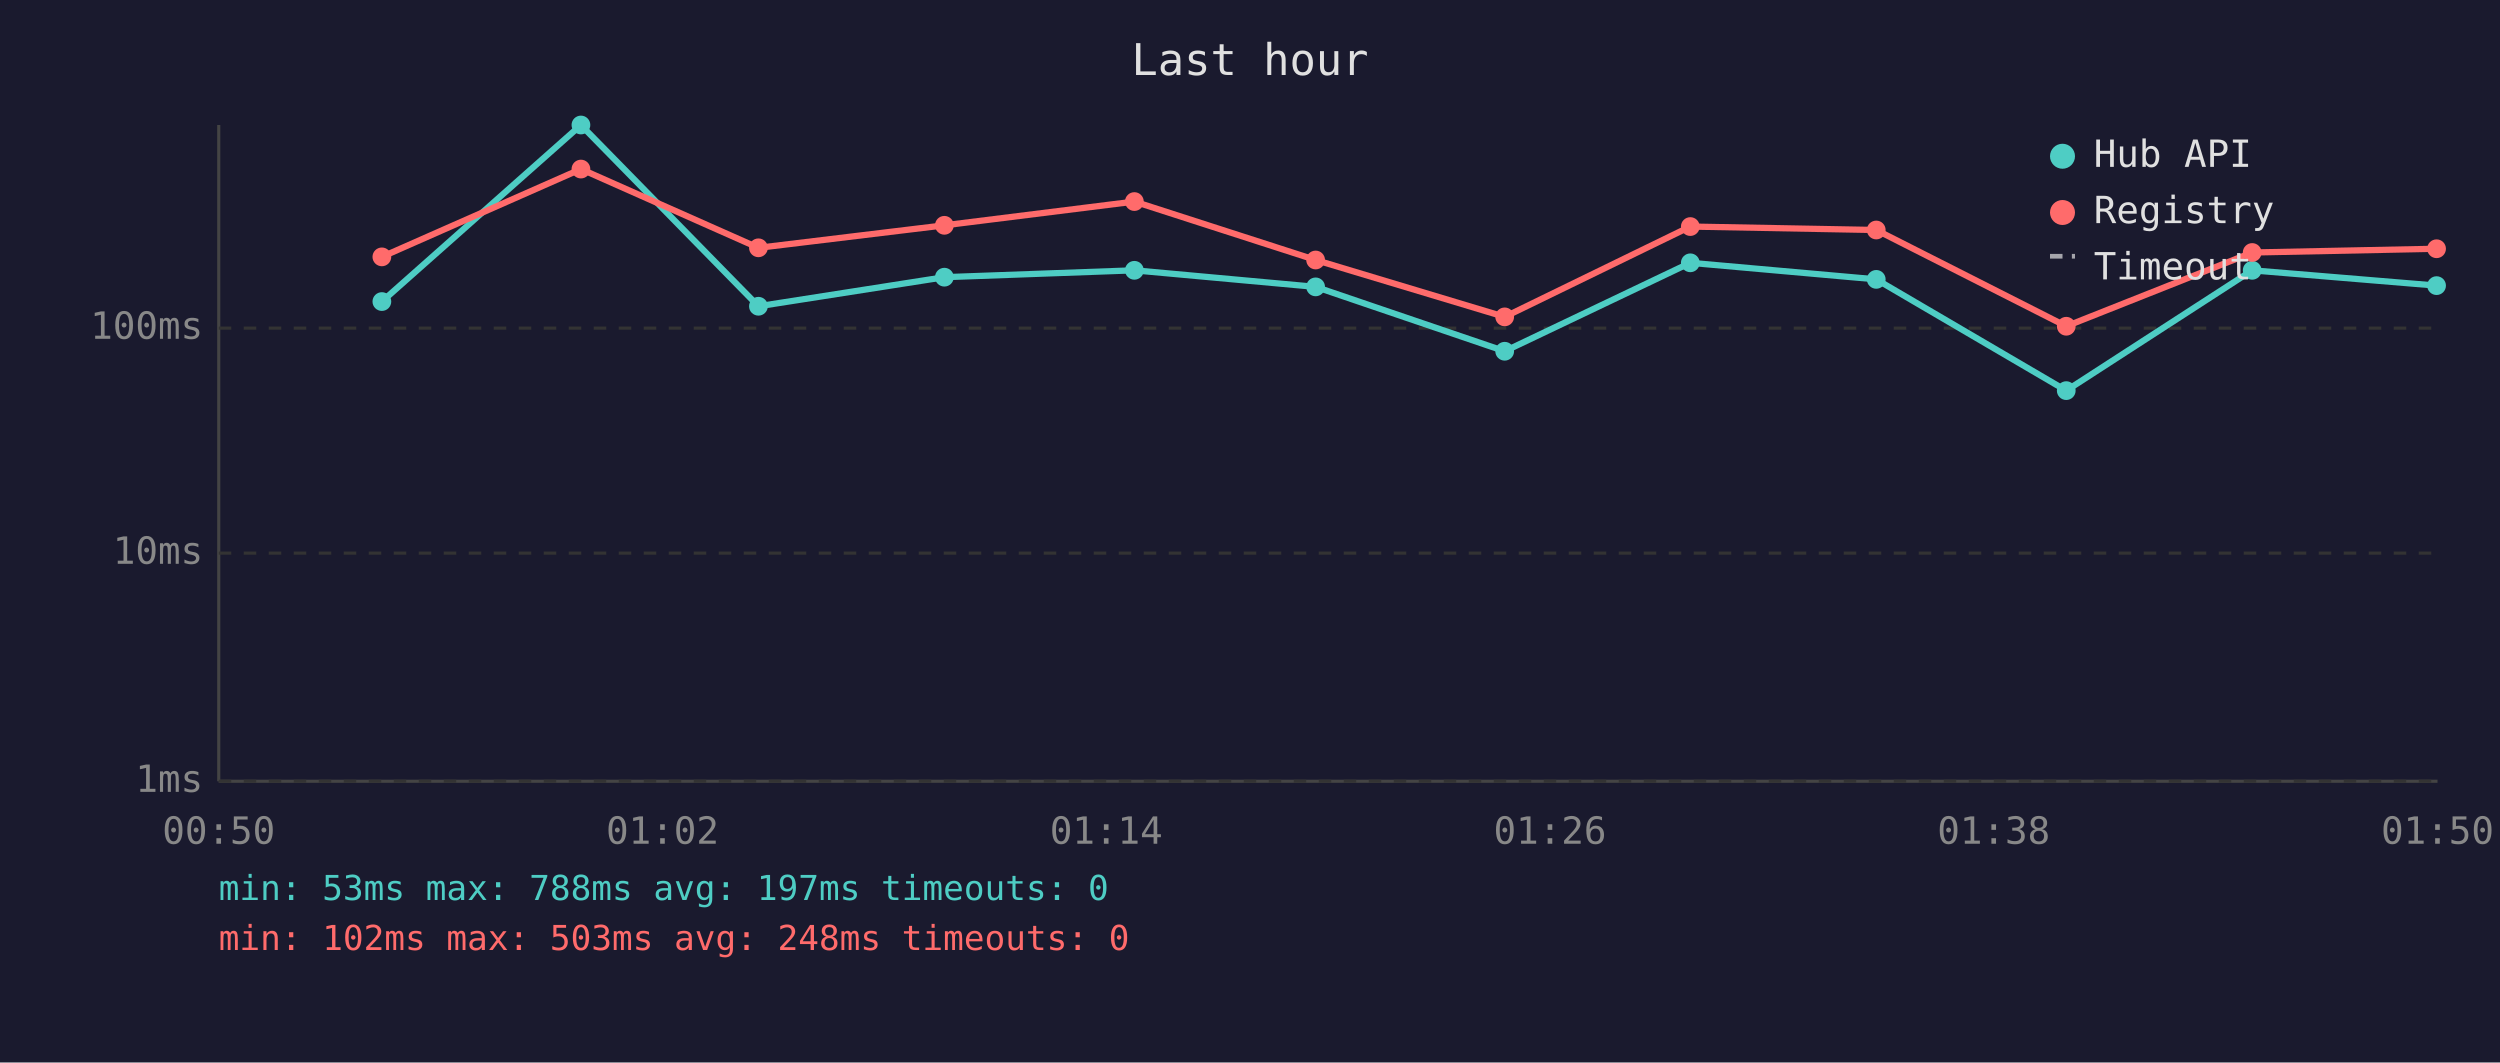
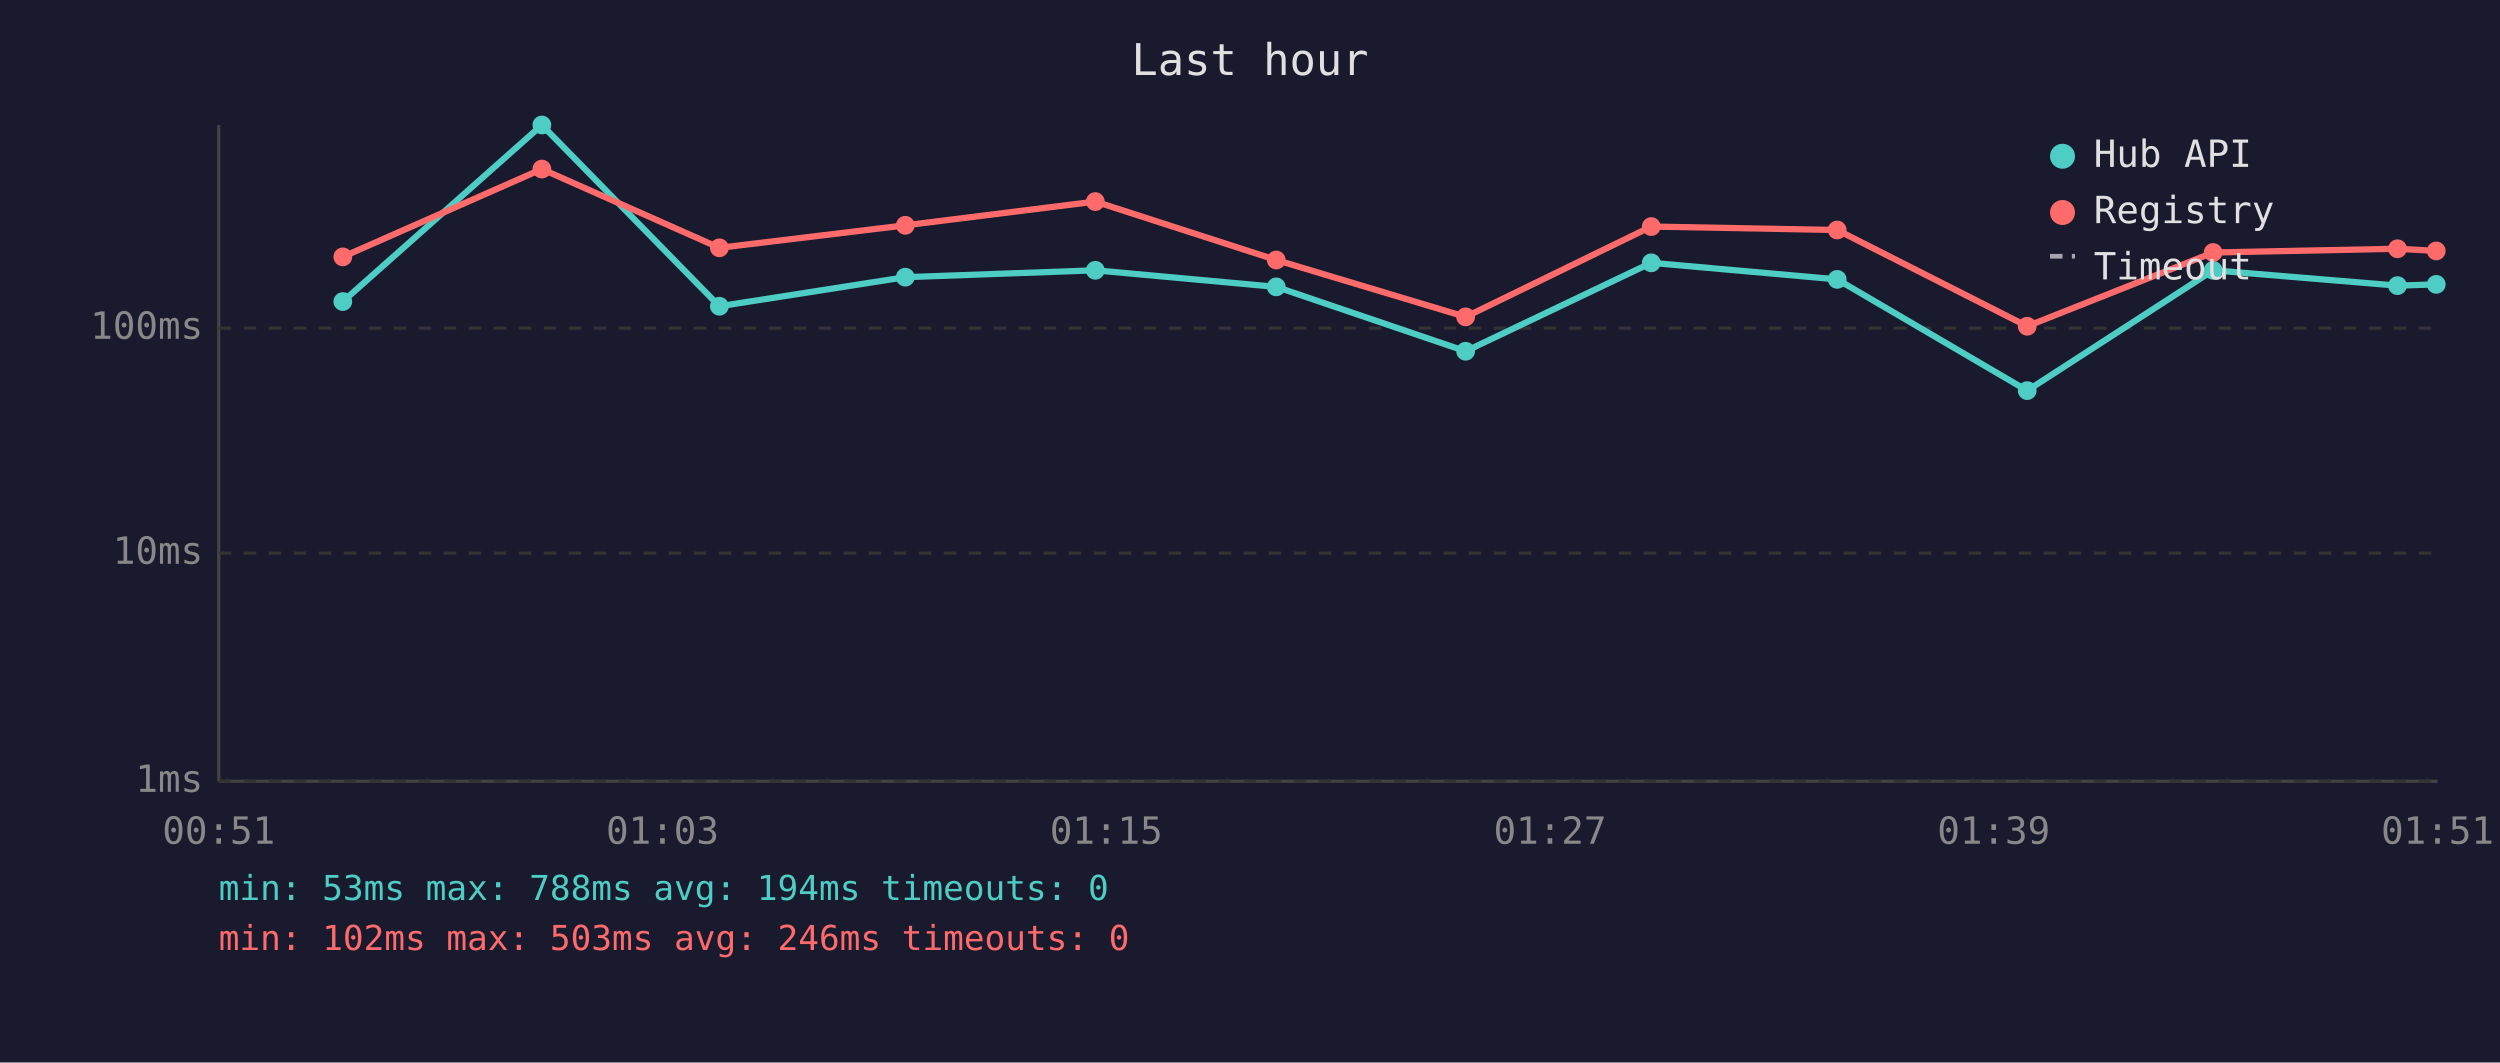
<svg xmlns="http://www.w3.org/2000/svg" viewBox="0 0 800 340" font-family="monospace" font-size="12">
  <rect width="800" height="340" fill="#1a1a2e" />
  <text x="400" y="24" fill="#e0e0e0" font-size="14" text-anchor="middle">Last hour</text>
  <line x1="70" y1="40" x2="70" y2="250" stroke="#444" stroke-width="1" />
  <line x1="70" y1="250" x2="780" y2="250" stroke="#444" stroke-width="1" />
  <line x1="70" y1="250" x2="780" y2="250" stroke="#333" stroke-width="1" stroke-dasharray="4" />
  <text x="65" y="250" fill="#888" text-anchor="end" dominant-baseline="middle">1ms</text>
  <line x1="70" y1="177" x2="780" y2="177" stroke="#333" stroke-width="1" stroke-dasharray="4" />
  <text x="65" y="177" fill="#888" text-anchor="end" dominant-baseline="middle">10ms</text>
  <line x1="70" y1="105" x2="780" y2="105" stroke="#333" stroke-width="1" stroke-dasharray="4" />
  <text x="65" y="105" fill="#888" text-anchor="end" dominant-baseline="middle">100ms</text>
-   <text x="70" y="270" fill="#888" text-anchor="middle">00:50</text>
-   <text x="212" y="270" fill="#888" text-anchor="middle">01:02</text>
-   <text x="354" y="270" fill="#888" text-anchor="middle">01:14</text>
-   <text x="496" y="270" fill="#888" text-anchor="middle">01:26</text>
-   <text x="638" y="270" fill="#888" text-anchor="middle">01:38</text>
-   <text x="780" y="270" fill="#888" text-anchor="middle">01:50</text>
-   <polyline points="122.2,96.5 185.9,40.0 242.7,98.0 302.2,88.7 363.0,86.5 421.0,91.8 481.5,112.4 540.9,84.1 600.4,89.4 661.2,125.0 720.7,86.5 779.7,91.4" fill="none" stroke="#4ecdc4" stroke-width="2" opacity="1" />
-   <circle cx="122.2" cy="96.5" r="3" fill="#4ecdc4" />
-   <circle cx="185.9" cy="40.0" r="3" fill="#4ecdc4" />
-   <circle cx="242.7" cy="98.0" r="3" fill="#4ecdc4" />
-   <circle cx="302.2" cy="88.7" r="3" fill="#4ecdc4" />
-   <circle cx="363.0" cy="86.5" r="3" fill="#4ecdc4" />
-   <circle cx="421.0" cy="91.8" r="3" fill="#4ecdc4" />
-   <circle cx="481.5" cy="112.4" r="3" fill="#4ecdc4" />
-   <circle cx="540.9" cy="84.1" r="3" fill="#4ecdc4" />
-   <circle cx="600.4" cy="89.4" r="3" fill="#4ecdc4" />
-   <circle cx="661.2" cy="125.0" r="3" fill="#4ecdc4" />
-   <circle cx="720.7" cy="86.5" r="3" fill="#4ecdc4" />
-   <circle cx="779.7" cy="91.4" r="3" fill="#4ecdc4" />
-   <polyline points="122.2,82.2 185.9,54.1 242.7,79.3 302.2,72.1 363.0,64.5 421.0,83.2 481.5,101.4 540.9,72.5 600.4,73.6 661.2,104.4 720.7,80.8 779.7,79.6" fill="none" stroke="#ff6b6b" stroke-width="2" opacity="1" />
-   <circle cx="122.2" cy="82.2" r="3" fill="#ff6b6b" />
-   <circle cx="185.9" cy="54.1" r="3" fill="#ff6b6b" />
-   <circle cx="242.7" cy="79.3" r="3" fill="#ff6b6b" />
-   <circle cx="302.2" cy="72.1" r="3" fill="#ff6b6b" />
-   <circle cx="363.0" cy="64.5" r="3" fill="#ff6b6b" />
-   <circle cx="421.0" cy="83.2" r="3" fill="#ff6b6b" />
-   <circle cx="481.5" cy="101.4" r="3" fill="#ff6b6b" />
-   <circle cx="540.9" cy="72.5" r="3" fill="#ff6b6b" />
-   <circle cx="600.4" cy="73.6" r="3" fill="#ff6b6b" />
-   <circle cx="661.2" cy="104.4" r="3" fill="#ff6b6b" />
-   <circle cx="720.7" cy="80.8" r="3" fill="#ff6b6b" />
-   <circle cx="779.7" cy="79.6" r="3" fill="#ff6b6b" />
+   <text x="70" y="270" fill="#888" text-anchor="middle">00:51</text>
+   <text x="212" y="270" fill="#888" text-anchor="middle">01:03</text>
+   <text x="354" y="270" fill="#888" text-anchor="middle">01:15</text>
+   <text x="496" y="270" fill="#888" text-anchor="middle">01:27</text>
+   <text x="638" y="270" fill="#888" text-anchor="middle">01:39</text>
+   <text x="780" y="270" fill="#888" text-anchor="middle">01:51</text>
+   <polyline points="109.7,96.5 173.4,40.0 230.2,98.0 289.7,88.7 350.5,86.5 408.4,91.8 469.0,112.4 528.4,84.1 587.9,89.4 648.7,125.0 708.2,86.5 767.2,91.4 779.6,91.0" fill="none" stroke="#4ecdc4" stroke-width="2" opacity="1" />
+   <circle cx="109.7" cy="96.5" r="3" fill="#4ecdc4" />
+   <circle cx="173.4" cy="40.0" r="3" fill="#4ecdc4" />
+   <circle cx="230.2" cy="98.0" r="3" fill="#4ecdc4" />
+   <circle cx="289.7" cy="88.7" r="3" fill="#4ecdc4" />
+   <circle cx="350.5" cy="86.5" r="3" fill="#4ecdc4" />
+   <circle cx="408.4" cy="91.8" r="3" fill="#4ecdc4" />
+   <circle cx="469.0" cy="112.4" r="3" fill="#4ecdc4" />
+   <circle cx="528.4" cy="84.1" r="3" fill="#4ecdc4" />
+   <circle cx="587.9" cy="89.4" r="3" fill="#4ecdc4" />
+   <circle cx="648.7" cy="125.0" r="3" fill="#4ecdc4" />
+   <circle cx="708.2" cy="86.5" r="3" fill="#4ecdc4" />
+   <circle cx="767.2" cy="91.4" r="3" fill="#4ecdc4" />
+   <circle cx="779.6" cy="91.0" r="3" fill="#4ecdc4" />
+   <polyline points="109.7,82.2 173.4,54.1 230.2,79.3 289.7,72.1 350.5,64.5 408.4,83.2 469.0,101.4 528.4,72.5 587.9,73.6 648.7,104.4 708.2,80.8 767.2,79.6 779.6,80.3" fill="none" stroke="#ff6b6b" stroke-width="2" opacity="1" />
+   <circle cx="109.7" cy="82.2" r="3" fill="#ff6b6b" />
+   <circle cx="173.4" cy="54.1" r="3" fill="#ff6b6b" />
+   <circle cx="230.2" cy="79.3" r="3" fill="#ff6b6b" />
+   <circle cx="289.7" cy="72.1" r="3" fill="#ff6b6b" />
+   <circle cx="350.5" cy="64.5" r="3" fill="#ff6b6b" />
+   <circle cx="408.4" cy="83.2" r="3" fill="#ff6b6b" />
+   <circle cx="469.0" cy="101.4" r="3" fill="#ff6b6b" />
+   <circle cx="528.4" cy="72.5" r="3" fill="#ff6b6b" />
+   <circle cx="587.9" cy="73.6" r="3" fill="#ff6b6b" />
+   <circle cx="648.7" cy="104.4" r="3" fill="#ff6b6b" />
+   <circle cx="708.2" cy="80.8" r="3" fill="#ff6b6b" />
+   <circle cx="767.2" cy="79.6" r="3" fill="#ff6b6b" />
+   <circle cx="779.6" cy="80.3" r="3" fill="#ff6b6b" />
  <circle cx="660" cy="50" r="4" fill="#4ecdc4" />
  <text x="670" y="50" fill="#e0e0e0" dominant-baseline="middle">Hub API</text>
  <circle cx="660" cy="68" r="4" fill="#ff6b6b" />
  <text x="670" y="68" fill="#e0e0e0" dominant-baseline="middle">Registry</text>
  <line x1="656" y1="82" x2="664" y2="82" stroke="#e0e0e0" stroke-width="1.5" stroke-dasharray="4,3" opacity="0.7" />
  <text x="670" y="86" fill="#e0e0e0" dominant-baseline="middle">Timeout</text>
-   <text x="70" y="288" fill="#4ecdc4" font-size="11">min: 53ms  max: 788ms  avg: 197ms  timeouts: 0</text>
-   <text x="70" y="304" fill="#ff6b6b" font-size="11">min: 102ms  max: 503ms  avg: 248ms  timeouts: 0</text>
+   <text x="70" y="288" fill="#4ecdc4" font-size="11">min: 53ms  max: 788ms  avg: 194ms  timeouts: 0</text>
+   <text x="70" y="304" fill="#ff6b6b" font-size="11">min: 102ms  max: 503ms  avg: 246ms  timeouts: 0</text>
</svg>
